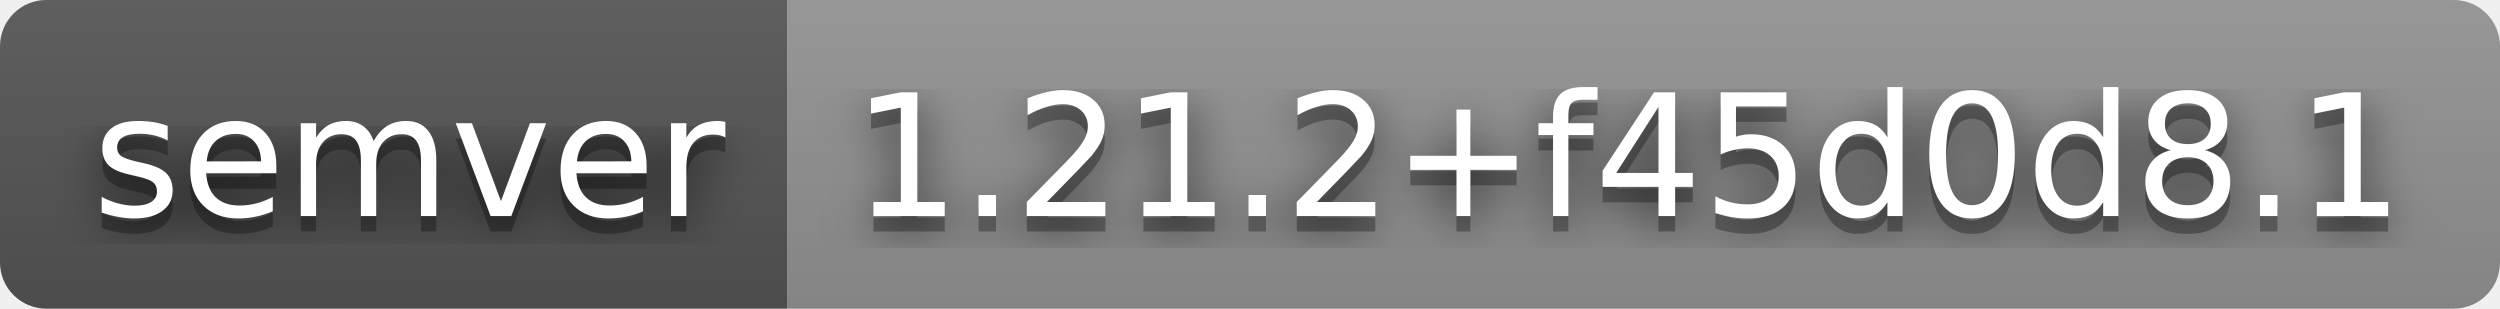
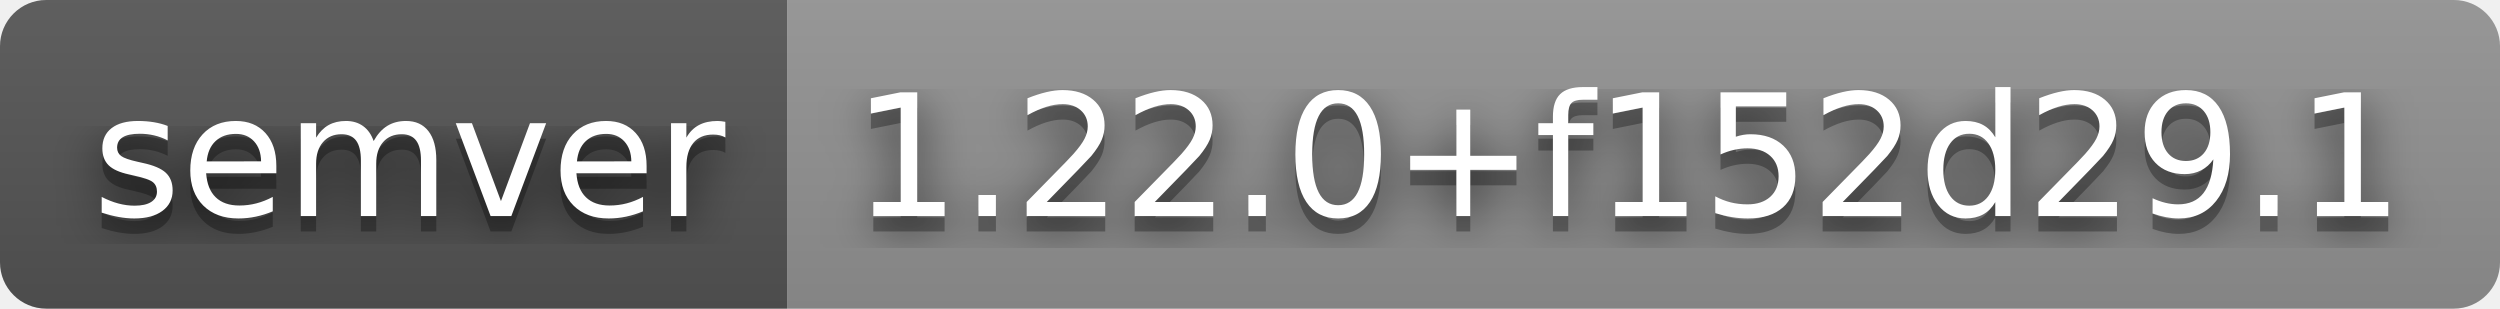
- <svg xmlns="http://www.w3.org/2000/svg" width="162" height="20" role="img" aria-label="semver: 1.21.2+f45d0d8.1">
+ <svg xmlns="http://www.w3.org/2000/svg" width="162" height="20" role="img" aria-label="semver: 1.22.0+f152d29.1">
  <filter id="blur">
    <feGaussianBlur stdDeviation="16" />
  </filter>
  <linearGradient id="s" x2="0" y2="100%">
    <stop offset="0" stop-color="#bbb" stop-opacity=".1" />
    <stop offset="1" stop-opacity=".1" />
  </linearGradient>
  <clipPath id="r">
    <rect width="162" height="20" rx="3" />
  </clipPath>
  <g clip-path="url(#r)">
    <rect width="51" height="20" fill="#555" />
    <rect x="51" width="111" height="20" fill="#939393" />
    <rect width="162" height="20" fill="url(#s)" />
  </g>
  <g fill="#fff" text-anchor="middle" font-family="Verdana,Geneva,DejaVu Sans,sans-serif" text-rendering="geometricPrecision" font-size="110">
    <g transform="scale(.1)">
      <g aria-hidden="true" fill="#010101">
        <text x="265" y="150" fill-opacity=".8" filter="url(#blur)" textLength="410">semver</text>
        <text x="265" y="150" fill-opacity=".3" textLength="410">semver</text>
      </g>
      <text x="265" y="140" textLength="410">semver</text>
    </g>
    <g transform="scale(.1)">
      <g aria-hidden="true" fill="#010101">
-         <text x="1055" y="150" fill-opacity=".8" filter="url(#blur)" textLength="1010">1.21.2+f45d0d8.1</text>
-         <text x="1055" y="150" fill-opacity=".3" textLength="1010">1.21.2+f45d0d8.1</text>
+         <text x="1055" y="150" fill-opacity=".8" filter="url(#blur)" textLength="1010">1.22.0+f152d29.1</text>
+         <text x="1055" y="150" fill-opacity=".3" textLength="1010">1.22.0+f152d29.1</text>
      </g>
-       <text x="1055" y="140" textLength="1010">1.21.2+f45d0d8.1</text>
+       <text x="1055" y="140" textLength="1010">1.22.0+f152d29.1</text>
    </g>
  </g>
</svg>
